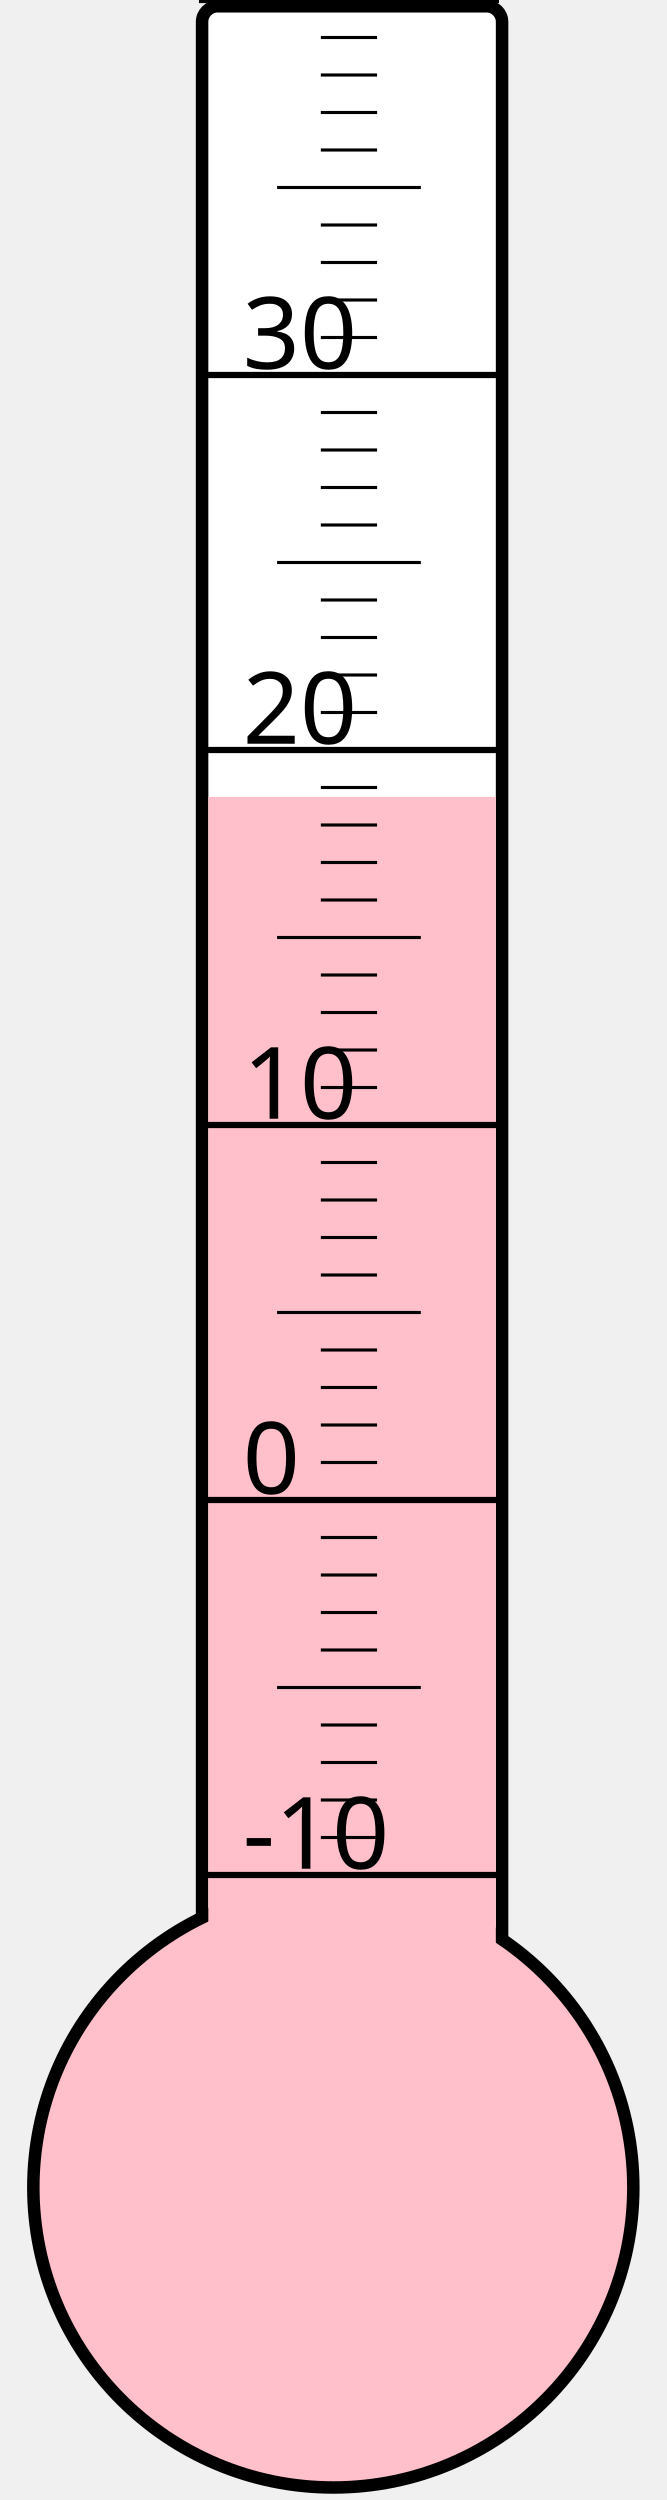
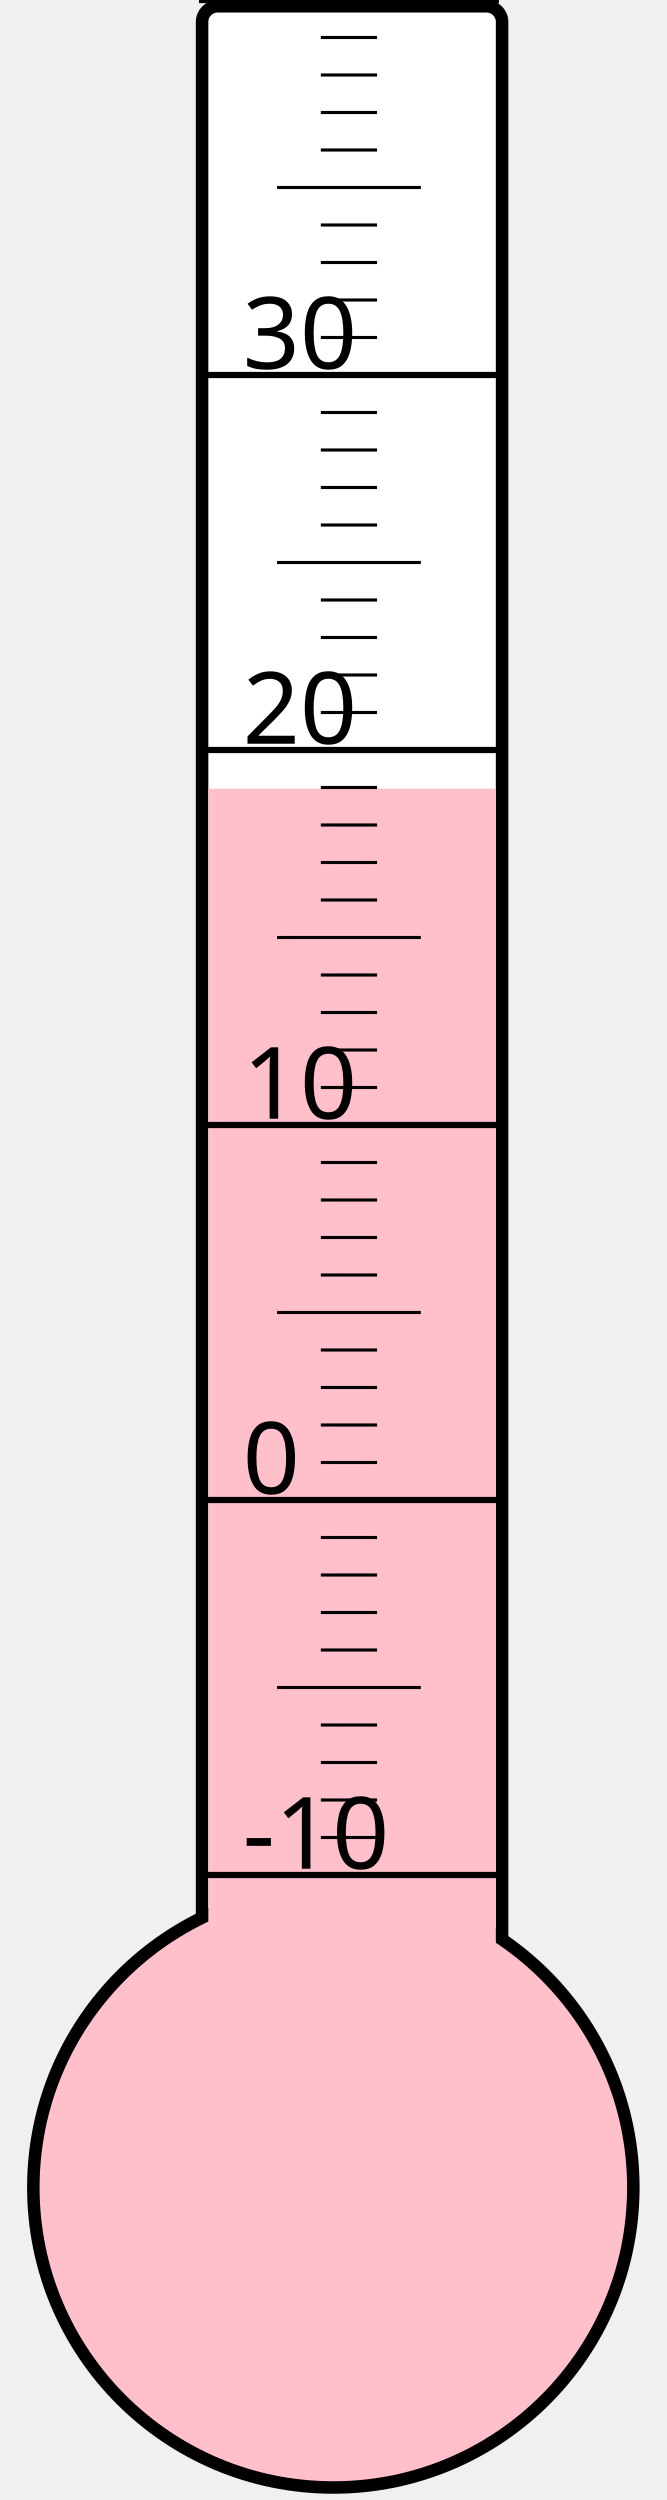
<svg xmlns="http://www.w3.org/2000/svg" width="40px" height="150px" viewBox="0 0 200 800">
  <rect width="200" height="800" x="0" y="0" style="fill: #ffffeb; fill-opacity: 0;" />
  <rect width="96" height="680" x="58" y="2" rx="5" ry="5" style="fill: white; fill-opacity: 1; stroke: black; stroke-width: 4;" />
  <circle cx="100" cy="700" r="96" style="fill: pink; stroke: black; stroke-width: 4;" />
-   <rect width="92" height="445.0" x="60" y="255.0" style="fill: pink; fill-opacity: 1; stroke-width: 0;" />
+   <rect width="92" height="447.625" x="60" y="252.375" style="fill: pink; fill-opacity: 1; stroke-width: 0;" />
  <text x="71" y="598" style="font-family: sans-serif; font-size: 24pt;">-10</text>
  <text x="71" y="478" style="font-family: sans-serif; font-size: 24pt;">0</text>
  <text x="71" y="358" style="font-family: sans-serif; font-size: 24pt;">10</text>
  <text x="71" y="238" style="font-family: sans-serif; font-size: 24pt;">20</text>
  <text x="71" y="118" style="font-family: sans-serif; font-size: 24pt;">30</text>
  <g style="stroke: black;">
    <line x1="57" y1="600" x2="153" y2="600" style="stroke-width: 2;" />
    <line x1="96" y1="588" x2="114" y2="588" style="stroke-width: 1;" />
    <line x1="96" y1="576" x2="114" y2="576" style="stroke-width: 1;" />
    <line x1="96" y1="564" x2="114" y2="564" style="stroke-width: 1;" />
    <line x1="96" y1="552" x2="114" y2="552" style="stroke-width: 1;" />
    <line x1="82" y1="540" x2="128" y2="540" style="stroke-width: 1;" />
    <line x1="96" y1="528" x2="114" y2="528" style="stroke-width: 1;" />
    <line x1="96" y1="516" x2="114" y2="516" style="stroke-width: 1;" />
    <line x1="96" y1="504" x2="114" y2="504" style="stroke-width: 1;" />
    <line x1="96" y1="492" x2="114" y2="492" style="stroke-width: 1;" />
    <line x1="57" y1="480" x2="153" y2="480" style="stroke-width: 2;" />
    <line x1="96" y1="468" x2="114" y2="468" style="stroke-width: 1;" />
    <line x1="96" y1="456" x2="114" y2="456" style="stroke-width: 1;" />
    <line x1="96" y1="444" x2="114" y2="444" style="stroke-width: 1;" />
    <line x1="96" y1="432" x2="114" y2="432" style="stroke-width: 1;" />
    <line x1="82" y1="420" x2="128" y2="420" style="stroke-width: 1;" />
    <line x1="96" y1="408" x2="114" y2="408" style="stroke-width: 1;" />
    <line x1="96" y1="396" x2="114" y2="396" style="stroke-width: 1;" />
    <line x1="96" y1="384" x2="114" y2="384" style="stroke-width: 1;" />
    <line x1="96" y1="372" x2="114" y2="372" style="stroke-width: 1;" />
    <line x1="57" y1="360" x2="153" y2="360" style="stroke-width: 2;" />
    <line x1="96" y1="348" x2="114" y2="348" style="stroke-width: 1;" />
    <line x1="96" y1="336" x2="114" y2="336" style="stroke-width: 1;" />
    <line x1="96" y1="324" x2="114" y2="324" style="stroke-width: 1;" />
    <line x1="96" y1="312" x2="114" y2="312" style="stroke-width: 1;" />
    <line x1="82" y1="300" x2="128" y2="300" style="stroke-width: 1;" />
    <line x1="96" y1="288" x2="114" y2="288" style="stroke-width: 1;" />
    <line x1="96" y1="276" x2="114" y2="276" style="stroke-width: 1;" />
    <line x1="96" y1="264" x2="114" y2="264" style="stroke-width: 1;" />
    <line x1="96" y1="252" x2="114" y2="252" style="stroke-width: 1;" />
    <line x1="57" y1="240" x2="153" y2="240" style="stroke-width: 2;" />
    <line x1="96" y1="228" x2="114" y2="228" style="stroke-width: 1;" />
    <line x1="96" y1="216" x2="114" y2="216" style="stroke-width: 1;" />
    <line x1="96" y1="204" x2="114" y2="204" style="stroke-width: 1;" />
    <line x1="96" y1="192" x2="114" y2="192" style="stroke-width: 1;" />
    <line x1="82" y1="180" x2="128" y2="180" style="stroke-width: 1;" />
    <line x1="96" y1="168" x2="114" y2="168" style="stroke-width: 1;" />
    <line x1="96" y1="156" x2="114" y2="156" style="stroke-width: 1;" />
    <line x1="96" y1="144" x2="114" y2="144" style="stroke-width: 1;" />
    <line x1="96" y1="132" x2="114" y2="132" style="stroke-width: 1;" />
    <line x1="57" y1="120" x2="153" y2="120" style="stroke-width: 2;" />
    <line x1="96" y1="108" x2="114" y2="108" style="stroke-width: 1;" />
    <line x1="96" y1="96" x2="114" y2="96" style="stroke-width: 1;" />
    <line x1="96" y1="84" x2="114" y2="84" style="stroke-width: 1;" />
    <line x1="96" y1="72" x2="114" y2="72" style="stroke-width: 1;" />
    <line x1="82" y1="60" x2="128" y2="60" style="stroke-width: 1;" />
    <line x1="96" y1="48" x2="114" y2="48" style="stroke-width: 1;" />
    <line x1="96" y1="36" x2="114" y2="36" style="stroke-width: 1;" />
    <line x1="96" y1="24" x2="114" y2="24" style="stroke-width: 1;" />
    <line x1="96" y1="12" x2="114" y2="12" style="stroke-width: 1;" />
    <line x1="57" y1="0" x2="153" y2="0" style="stroke-width: 2;" />
  </g>
</svg>
